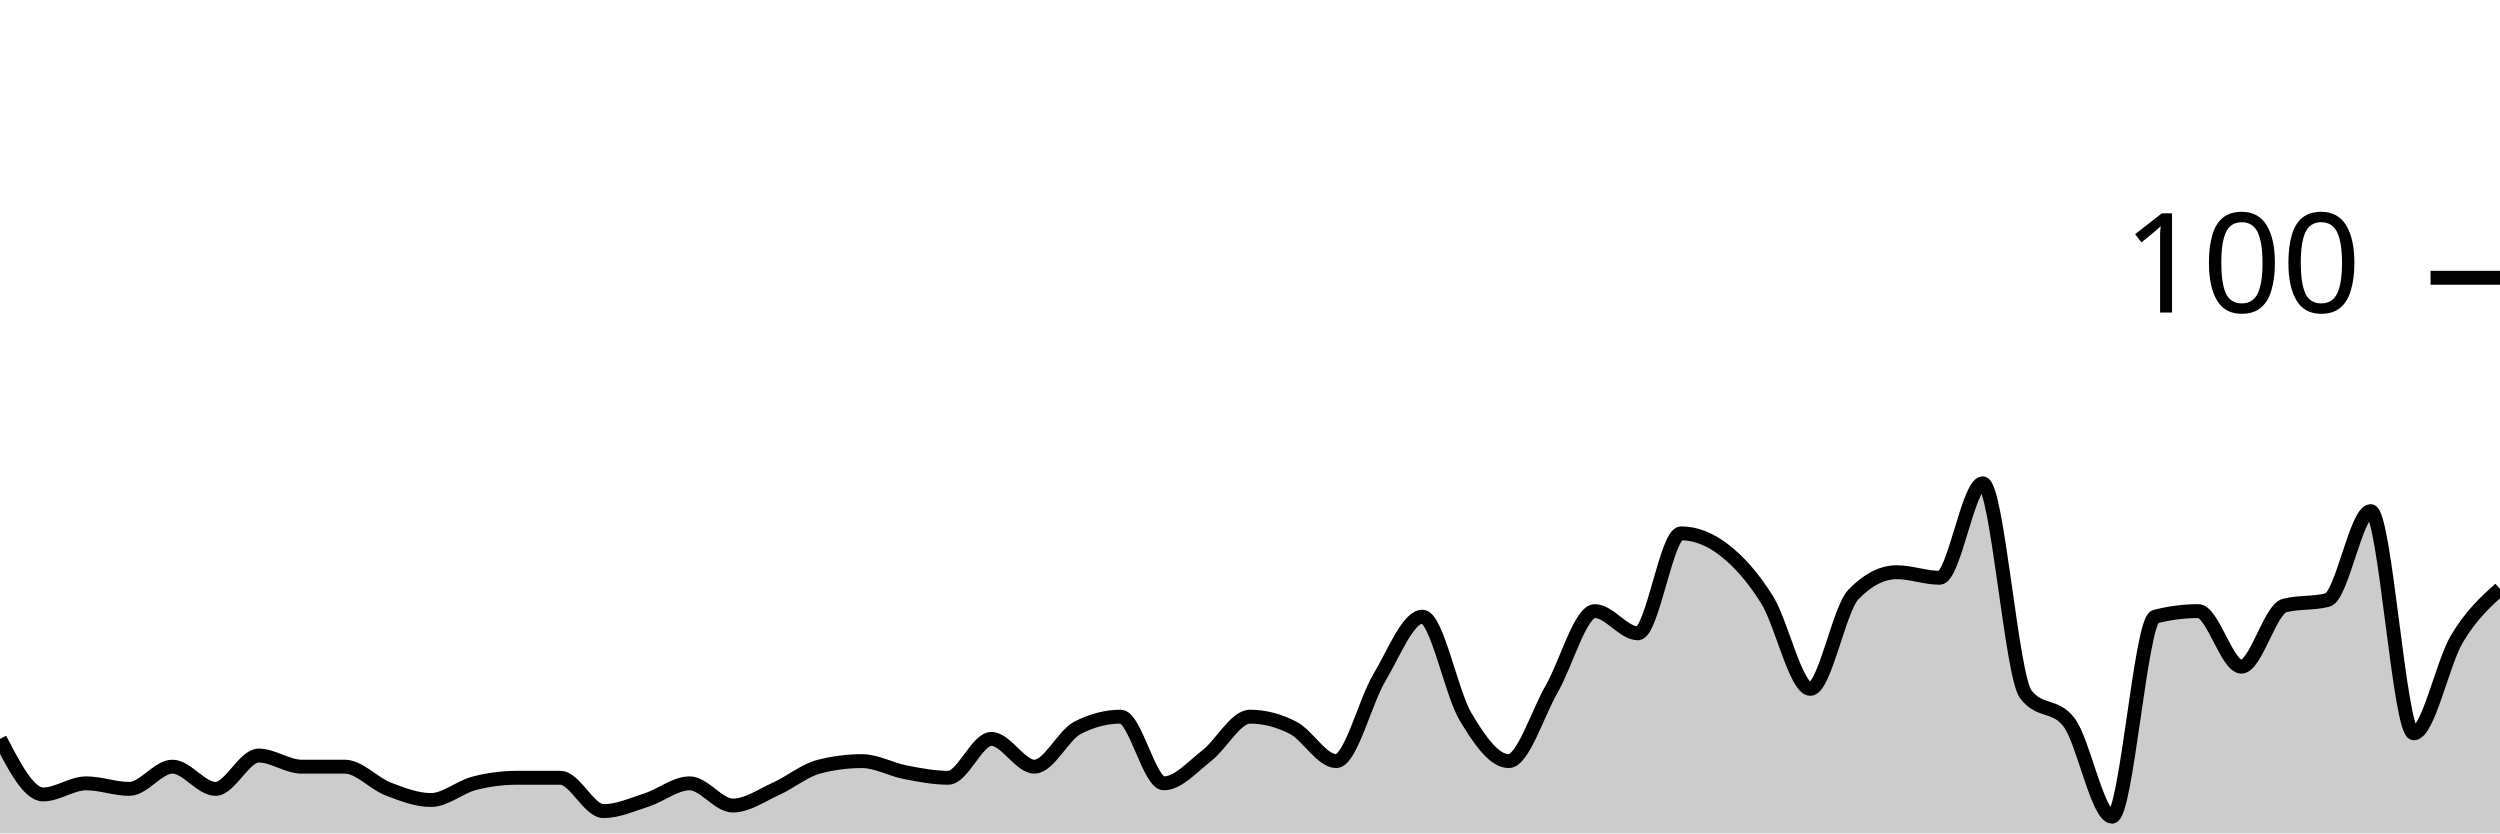
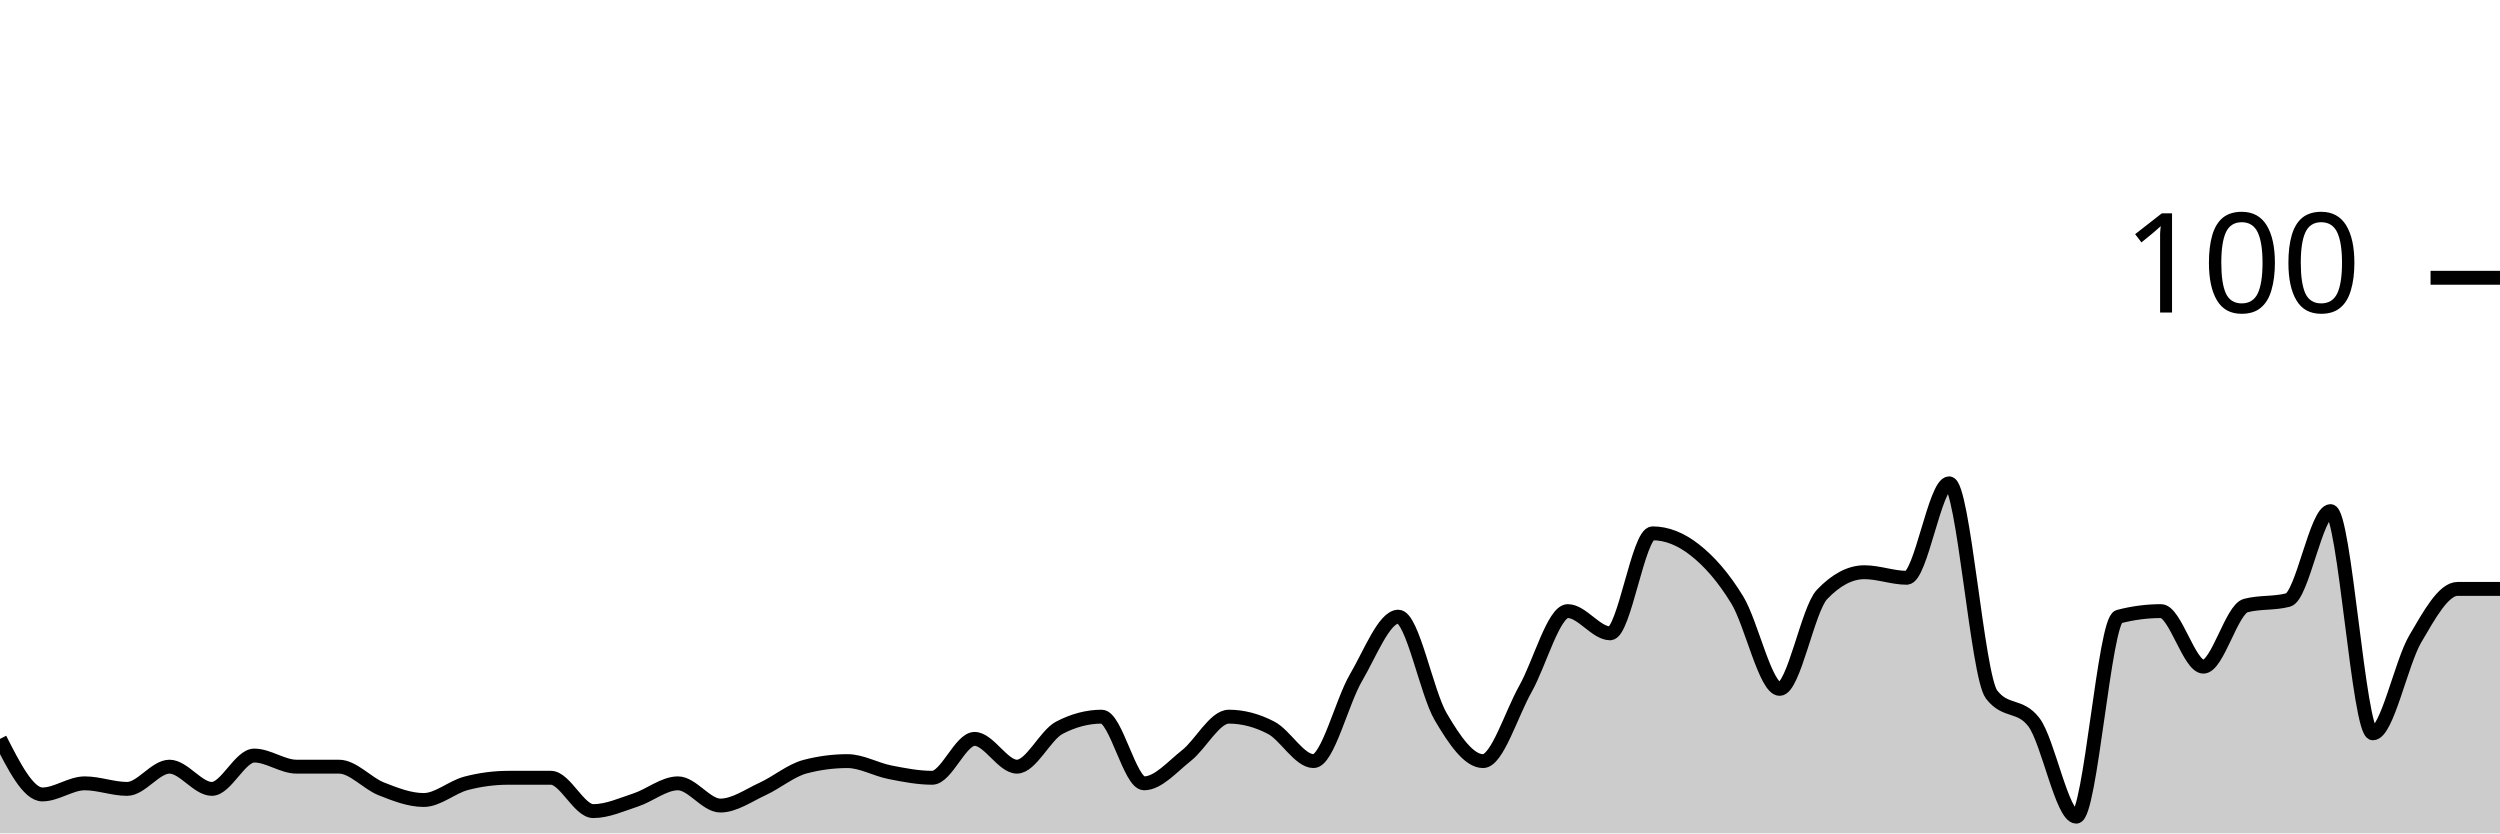
<svg xmlns="http://www.w3.org/2000/svg" viewBox="0 0 180 60">
  <g transform="translate(0,20)">
-     <path class="area" fill="rgba(0, 0, 0, 0.2)" d="M0,33.2C1.034,35.2,2.069,37.2,3.103,37.2C4.138,37.2,5.172,36.4,6.207,36.4C7.241,36.4,8.276,36.8,9.31,36.8C10.345,36.8,11.379,35.2,12.414,35.2C13.448,35.2,14.483,36.8,15.517,36.8C16.552,36.8,17.586,34.4,18.621,34.4C19.655,34.4,20.69,35.2,21.724,35.2C22.759,35.2,23.793,35.2,24.828,35.2C25.862,35.2,26.897,36.4,27.931,36.8C28.966,37.2,30,37.6,31.034,37.6C32.069,37.6,33.103,36.667,34.138,36.4C35.172,36.133,36.207,36,37.241,36C38.276,36,39.31,36,40.345,36C41.379,36,42.414,38.4,43.448,38.4C44.483,38.4,45.517,37.933,46.552,37.6C47.586,37.267,48.621,36.4,49.655,36.4C50.69,36.4,51.724,38,52.759,38C53.793,38,54.828,37.267,55.862,36.8C56.897,36.333,57.931,35.467,58.966,35.2C60,34.933,61.034,34.8,62.069,34.8C63.103,34.8,64.138,35.4,65.172,35.6C66.207,35.8,67.241,36,68.276,36C69.31,36,70.345,33.2,71.379,33.2C72.414,33.2,73.448,35.2,74.483,35.2C75.517,35.2,76.552,32.933,77.586,32.4C78.621,31.867,79.655,31.6,80.69,31.6C81.724,31.6,82.759,36.4,83.793,36.4C84.828,36.4,85.862,35.2,86.897,34.4C87.931,33.6,88.966,31.6,90,31.6C91.034,31.6,92.069,31.867,93.103,32.4C94.138,32.933,95.172,34.8,96.207,34.8C97.241,34.8,98.276,30.533,99.31,28.8C100.345,27.067,101.379,24.4,102.414,24.4C103.448,24.4,104.483,29.867,105.517,31.6C106.552,33.333,107.586,34.8,108.621,34.8C109.655,34.8,110.69,31.4,111.724,29.6C112.759,27.8,113.793,24,114.828,24C115.862,24,116.897,25.6,117.931,25.6C118.966,25.6,120,18.4,121.034,18.4C122.069,18.4,123.103,18.8,124.138,19.6C125.172,20.4,126.207,21.533,127.241,23.2C128.276,24.867,129.31,29.6,130.345,29.6C131.379,29.6,132.414,23.867,133.448,22.8C134.483,21.733,135.517,21.2,136.552,21.2C137.586,21.2,138.621,21.6,139.655,21.6C140.69,21.6,141.724,14.8,142.759,14.8C143.793,14.8,144.828,28.667,145.862,30C146.897,31.333,147.931,30.667,148.966,32C150,33.333,151.034,38.8,152.069,38.8C153.103,38.8,154.138,24.667,155.172,24.4C156.207,24.133,157.241,24,158.276,24C159.31,24,160.345,28,161.379,28C162.414,28,163.448,23.867,164.483,23.6C165.517,23.333,166.552,23.467,167.586,23.2C168.621,22.933,169.655,16.8,170.69,16.8C171.724,16.8,172.759,32.8,173.793,32.8C174.828,32.8,175.862,27.733,176.897,26C177.931,24.267,178.966,23.333,180,22.4L180,40C178.966,40,177.931,40,176.897,40C175.862,40,174.828,40,173.793,40C172.759,40,171.724,40,170.69,40C169.655,40,168.621,40,167.586,40C166.552,40,165.517,40,164.483,40C163.448,40,162.414,40,161.379,40C160.345,40,159.31,40,158.276,40C157.241,40,156.207,40,155.172,40C154.138,40,153.103,40,152.069,40C151.034,40,150,40,148.966,40C147.931,40,146.897,40,145.862,40C144.828,40,143.793,40,142.759,40C141.724,40,140.69,40,139.655,40C138.621,40,137.586,40,136.552,40C135.517,40,134.483,40,133.448,40C132.414,40,131.379,40,130.345,40C129.31,40,128.276,40,127.241,40C126.207,40,125.172,40,124.138,40C123.103,40,122.069,40,121.034,40C120,40,118.966,40,117.931,40C116.897,40,115.862,40,114.828,40C113.793,40,112.759,40,111.724,40C110.69,40,109.655,40,108.621,40C107.586,40,106.552,40,105.517,40C104.483,40,103.448,40,102.414,40C101.379,40,100.345,40,99.31,40C98.276,40,97.241,40,96.207,40C95.172,40,94.138,40,93.103,40C92.069,40,91.034,40,90,40C88.966,40,87.931,40,86.897,40C85.862,40,84.828,40,83.793,40C82.759,40,81.724,40,80.69,40C79.655,40,78.621,40,77.586,40C76.552,40,75.517,40,74.483,40C73.448,40,72.414,40,71.379,40C70.345,40,69.31,40,68.276,40C67.241,40,66.207,40,65.172,40C64.138,40,63.103,40,62.069,40C61.034,40,60,40,58.966,40C57.931,40,56.897,40,55.862,40C54.828,40,53.793,40,52.759,40C51.724,40,50.69,40,49.655,40C48.621,40,47.586,40,46.552,40C45.517,40,44.483,40,43.448,40C42.414,40,41.379,40,40.345,40C39.31,40,38.276,40,37.241,40C36.207,40,35.172,40,34.138,40C33.103,40,32.069,40,31.034,40C30,40,28.966,40,27.931,40C26.897,40,25.862,40,24.828,40C23.793,40,22.759,40,21.724,40C20.69,40,19.655,40,18.621,40C17.586,40,16.552,40,15.517,40C14.483,40,13.448,40,12.414,40C11.379,40,10.345,40,9.31,40C8.276,40,7.241,40,6.207,40C5.172,40,4.138,40,3.103,40C2.069,40,1.034,40,0,40Z" />
-     <path class="line" stroke="black" fill="none" d="M0,33.2C1.034,35.2,2.069,37.2,3.103,37.2C4.138,37.2,5.172,36.4,6.207,36.4C7.241,36.4,8.276,36.8,9.31,36.8C10.345,36.8,11.379,35.2,12.414,35.2C13.448,35.2,14.483,36.8,15.517,36.8C16.552,36.8,17.586,34.4,18.621,34.4C19.655,34.4,20.69,35.2,21.724,35.2C22.759,35.2,23.793,35.2,24.828,35.2C25.862,35.2,26.897,36.4,27.931,36.8C28.966,37.2,30,37.6,31.034,37.6C32.069,37.6,33.103,36.667,34.138,36.4C35.172,36.133,36.207,36,37.241,36C38.276,36,39.31,36,40.345,36C41.379,36,42.414,38.4,43.448,38.4C44.483,38.4,45.517,37.933,46.552,37.6C47.586,37.267,48.621,36.4,49.655,36.4C50.69,36.4,51.724,38,52.759,38C53.793,38,54.828,37.267,55.862,36.8C56.897,36.333,57.931,35.467,58.966,35.2C60,34.933,61.034,34.8,62.069,34.8C63.103,34.8,64.138,35.4,65.172,35.6C66.207,35.8,67.241,36,68.276,36C69.31,36,70.345,33.2,71.379,33.2C72.414,33.2,73.448,35.2,74.483,35.2C75.517,35.2,76.552,32.933,77.586,32.4C78.621,31.867,79.655,31.6,80.69,31.6C81.724,31.6,82.759,36.4,83.793,36.4C84.828,36.4,85.862,35.2,86.897,34.4C87.931,33.6,88.966,31.6,90,31.6C91.034,31.6,92.069,31.867,93.103,32.4C94.138,32.933,95.172,34.8,96.207,34.8C97.241,34.8,98.276,30.533,99.31,28.8C100.345,27.067,101.379,24.4,102.414,24.4C103.448,24.4,104.483,29.867,105.517,31.6C106.552,33.333,107.586,34.8,108.621,34.8C109.655,34.8,110.69,31.4,111.724,29.6C112.759,27.8,113.793,24,114.828,24C115.862,24,116.897,25.6,117.931,25.6C118.966,25.6,120,18.4,121.034,18.4C122.069,18.4,123.103,18.8,124.138,19.6C125.172,20.4,126.207,21.533,127.241,23.2C128.276,24.867,129.31,29.6,130.345,29.6C131.379,29.6,132.414,23.867,133.448,22.8C134.483,21.733,135.517,21.2,136.552,21.2C137.586,21.2,138.621,21.6,139.655,21.6C140.69,21.6,141.724,14.8,142.759,14.8C143.793,14.8,144.828,28.667,145.862,30C146.897,31.333,147.931,30.667,148.966,32C150,33.333,151.034,38.8,152.069,38.8C153.103,38.8,154.138,24.667,155.172,24.4C156.207,24.133,157.241,24,158.276,24C159.31,24,160.345,28,161.379,28C162.414,28,163.448,23.867,164.483,23.6C165.517,23.333,166.552,23.467,167.586,23.2C168.621,22.933,169.655,16.8,170.69,16.8C171.724,16.8,172.759,32.8,173.793,32.8C174.828,32.8,175.862,27.733,176.897,26C177.931,24.267,178.966,23.333,180,22.4" />
+     <path class="area" fill="rgba(0, 0, 0, 0.2)" d="M0,33.2C1.017,35.2,2.034,37.2,3.051,37.2C4.068,37.2,5.085,36.4,6.102,36.4C7.119,36.4,8.136,36.8,9.153,36.8C10.169,36.8,11.186,35.2,12.203,35.2C13.22,35.2,14.237,36.8,15.254,36.8C16.271,36.8,17.288,34.4,18.305,34.4C19.322,34.4,20.339,35.2,21.356,35.2C22.373,35.2,23.39,35.2,24.407,35.2C25.424,35.2,26.441,36.4,27.458,36.8C28.475,37.2,29.492,37.6,30.508,37.6C31.525,37.6,32.542,36.667,33.559,36.4C34.576,36.133,35.593,36,36.61,36C37.627,36,38.644,36,39.661,36C40.678,36,41.695,38.4,42.712,38.4C43.729,38.4,44.746,37.933,45.763,37.6C46.78,37.267,47.797,36.4,48.814,36.4C49.831,36.4,50.847,38,51.864,38C52.881,38,53.898,37.267,54.915,36.8C55.932,36.333,56.949,35.467,57.966,35.2C58.983,34.933,60,34.8,61.017,34.8C62.034,34.8,63.051,35.4,64.068,35.6C65.085,35.8,66.102,36,67.119,36C68.136,36,69.153,33.2,70.169,33.2C71.186,33.2,72.203,35.2,73.22,35.2C74.237,35.2,75.254,32.933,76.271,32.4C77.288,31.867,78.305,31.6,79.322,31.6C80.339,31.6,81.356,36.4,82.373,36.4C83.39,36.4,84.407,35.2,85.424,34.4C86.441,33.6,87.458,31.6,88.475,31.6C89.492,31.6,90.508,31.867,91.525,32.4C92.542,32.933,93.559,34.8,94.576,34.8C95.593,34.8,96.61,30.533,97.627,28.8C98.644,27.067,99.661,24.4,100.678,24.4C101.695,24.4,102.712,29.867,103.729,31.6C104.746,33.333,105.763,34.8,106.78,34.8C107.797,34.8,108.814,31.4,109.831,29.6C110.847,27.8,111.864,24,112.881,24C113.898,24,114.915,25.6,115.932,25.6C116.949,25.6,117.966,18.4,118.983,18.4C120,18.4,121.017,18.8,122.034,19.6C123.051,20.4,124.068,21.533,125.085,23.2C126.102,24.867,127.119,29.6,128.136,29.6C129.153,29.6,130.169,23.867,131.186,22.8C132.203,21.733,133.22,21.2,134.237,21.2C135.254,21.2,136.271,21.6,137.288,21.6C138.305,21.6,139.322,14.8,140.339,14.8C141.356,14.8,142.373,28.667,143.39,30C144.407,31.333,145.424,30.667,146.441,32C147.458,33.333,148.475,38.8,149.492,38.8C150.508,38.8,151.525,24.667,152.542,24.4C153.559,24.133,154.576,24,155.593,24C156.61,24,157.627,28,158.644,28C159.661,28,160.678,23.867,161.695,23.6C162.712,23.333,163.729,23.467,164.746,23.2C165.763,22.933,166.78,16.8,167.797,16.8C168.814,16.8,169.831,32.8,170.847,32.8C171.864,32.8,172.881,27.733,173.898,26C174.915,24.267,175.932,22.4,176.949,22.4C177.966,22.4,178.983,22.4,180,22.4L180,40C178.983,40,177.966,40,176.949,40C175.932,40,174.915,40,173.898,40C172.881,40,171.864,40,170.847,40C169.831,40,168.814,40,167.797,40C166.78,40,165.763,40,164.746,40C163.729,40,162.712,40,161.695,40C160.678,40,159.661,40,158.644,40C157.627,40,156.61,40,155.593,40C154.576,40,153.559,40,152.542,40C151.525,40,150.508,40,149.492,40C148.475,40,147.458,40,146.441,40C145.424,40,144.407,40,143.39,40C142.373,40,141.356,40,140.339,40C139.322,40,138.305,40,137.288,40C136.271,40,135.254,40,134.237,40C133.22,40,132.203,40,131.186,40C130.169,40,129.153,40,128.136,40C127.119,40,126.102,40,125.085,40C124.068,40,123.051,40,122.034,40C121.017,40,120,40,118.983,40C117.966,40,116.949,40,115.932,40C114.915,40,113.898,40,112.881,40C111.864,40,110.847,40,109.831,40C108.814,40,107.797,40,106.78,40C105.763,40,104.746,40,103.729,40C102.712,40,101.695,40,100.678,40C99.661,40,98.644,40,97.627,40C96.61,40,95.593,40,94.576,40C93.559,40,92.542,40,91.525,40C90.508,40,89.492,40,88.475,40C87.458,40,86.441,40,85.424,40C84.407,40,83.39,40,82.373,40C81.356,40,80.339,40,79.322,40C78.305,40,77.288,40,76.271,40C75.254,40,74.237,40,73.22,40C72.203,40,71.186,40,70.169,40C69.153,40,68.136,40,67.119,40C66.102,40,65.085,40,64.068,40C63.051,40,62.034,40,61.017,40C60,40,58.983,40,57.966,40C56.949,40,55.932,40,54.915,40C53.898,40,52.881,40,51.864,40C50.847,40,49.831,40,48.814,40C47.797,40,46.78,40,45.763,40C44.746,40,43.729,40,42.712,40C41.695,40,40.678,40,39.661,40C38.644,40,37.627,40,36.61,40C35.593,40,34.576,40,33.559,40C32.542,40,31.525,40,30.508,40C29.492,40,28.475,40,27.458,40C26.441,40,25.424,40,24.407,40C23.39,40,22.373,40,21.356,40C20.339,40,19.322,40,18.305,40C17.288,40,16.271,40,15.254,40C14.237,40,13.22,40,12.203,40C11.186,40,10.169,40,9.153,40C8.136,40,7.119,40,6.102,40C5.085,40,4.068,40,3.051,40C2.034,40,1.017,40,0,40Z" />
+     <path class="line" stroke="black" fill="none" d="M0,33.2C1.017,35.2,2.034,37.2,3.051,37.2C4.068,37.2,5.085,36.4,6.102,36.4C7.119,36.4,8.136,36.8,9.153,36.8C10.169,36.8,11.186,35.2,12.203,35.2C13.22,35.2,14.237,36.8,15.254,36.8C16.271,36.8,17.288,34.4,18.305,34.4C19.322,34.4,20.339,35.2,21.356,35.2C22.373,35.2,23.39,35.2,24.407,35.2C25.424,35.2,26.441,36.4,27.458,36.8C28.475,37.2,29.492,37.6,30.508,37.6C31.525,37.6,32.542,36.667,33.559,36.4C34.576,36.133,35.593,36,36.61,36C37.627,36,38.644,36,39.661,36C40.678,36,41.695,38.4,42.712,38.4C43.729,38.4,44.746,37.933,45.763,37.6C46.78,37.267,47.797,36.4,48.814,36.4C49.831,36.4,50.847,38,51.864,38C52.881,38,53.898,37.267,54.915,36.8C55.932,36.333,56.949,35.467,57.966,35.2C58.983,34.933,60,34.8,61.017,34.8C62.034,34.8,63.051,35.4,64.068,35.6C65.085,35.8,66.102,36,67.119,36C68.136,36,69.153,33.2,70.169,33.2C71.186,33.2,72.203,35.2,73.22,35.2C74.237,35.2,75.254,32.933,76.271,32.4C77.288,31.867,78.305,31.6,79.322,31.6C80.339,31.6,81.356,36.4,82.373,36.4C83.39,36.4,84.407,35.2,85.424,34.4C86.441,33.6,87.458,31.6,88.475,31.6C89.492,31.6,90.508,31.867,91.525,32.4C92.542,32.933,93.559,34.8,94.576,34.8C95.593,34.8,96.61,30.533,97.627,28.8C98.644,27.067,99.661,24.4,100.678,24.4C101.695,24.4,102.712,29.867,103.729,31.6C104.746,33.333,105.763,34.8,106.78,34.8C107.797,34.8,108.814,31.4,109.831,29.6C110.847,27.8,111.864,24,112.881,24C113.898,24,114.915,25.6,115.932,25.6C116.949,25.6,117.966,18.4,118.983,18.4C120,18.4,121.017,18.8,122.034,19.6C123.051,20.4,124.068,21.533,125.085,23.2C126.102,24.867,127.119,29.6,128.136,29.6C129.153,29.6,130.169,23.867,131.186,22.8C132.203,21.733,133.22,21.2,134.237,21.2C135.254,21.2,136.271,21.6,137.288,21.6C138.305,21.6,139.322,14.8,140.339,14.8C141.356,14.8,142.373,28.667,143.39,30C144.407,31.333,145.424,30.667,146.441,32C147.458,33.333,148.475,38.8,149.492,38.8C150.508,38.8,151.525,24.667,152.542,24.4C153.559,24.133,154.576,24,155.593,24C156.61,24,157.627,28,158.644,28C159.661,28,160.678,23.867,161.695,23.6C162.712,23.333,163.729,23.467,164.746,23.2C165.763,22.933,166.78,16.8,167.797,16.8C168.814,16.8,169.831,32.8,170.847,32.8C171.864,32.8,172.881,27.733,173.898,26C174.915,24.267,175.932,22.4,176.949,22.4C177.966,22.4,178.983,22.4,180,22.4" />
    <path class="axis-ceiling" stroke-width="1" stroke="black" fill="none" d="M175,0L180,0" />
    <text class="axis-ceiling-label" font-family="sans-serif" text-anchor="end" font-size="10px" x="170" y="2.5">100</text>
  </g>
</svg>
